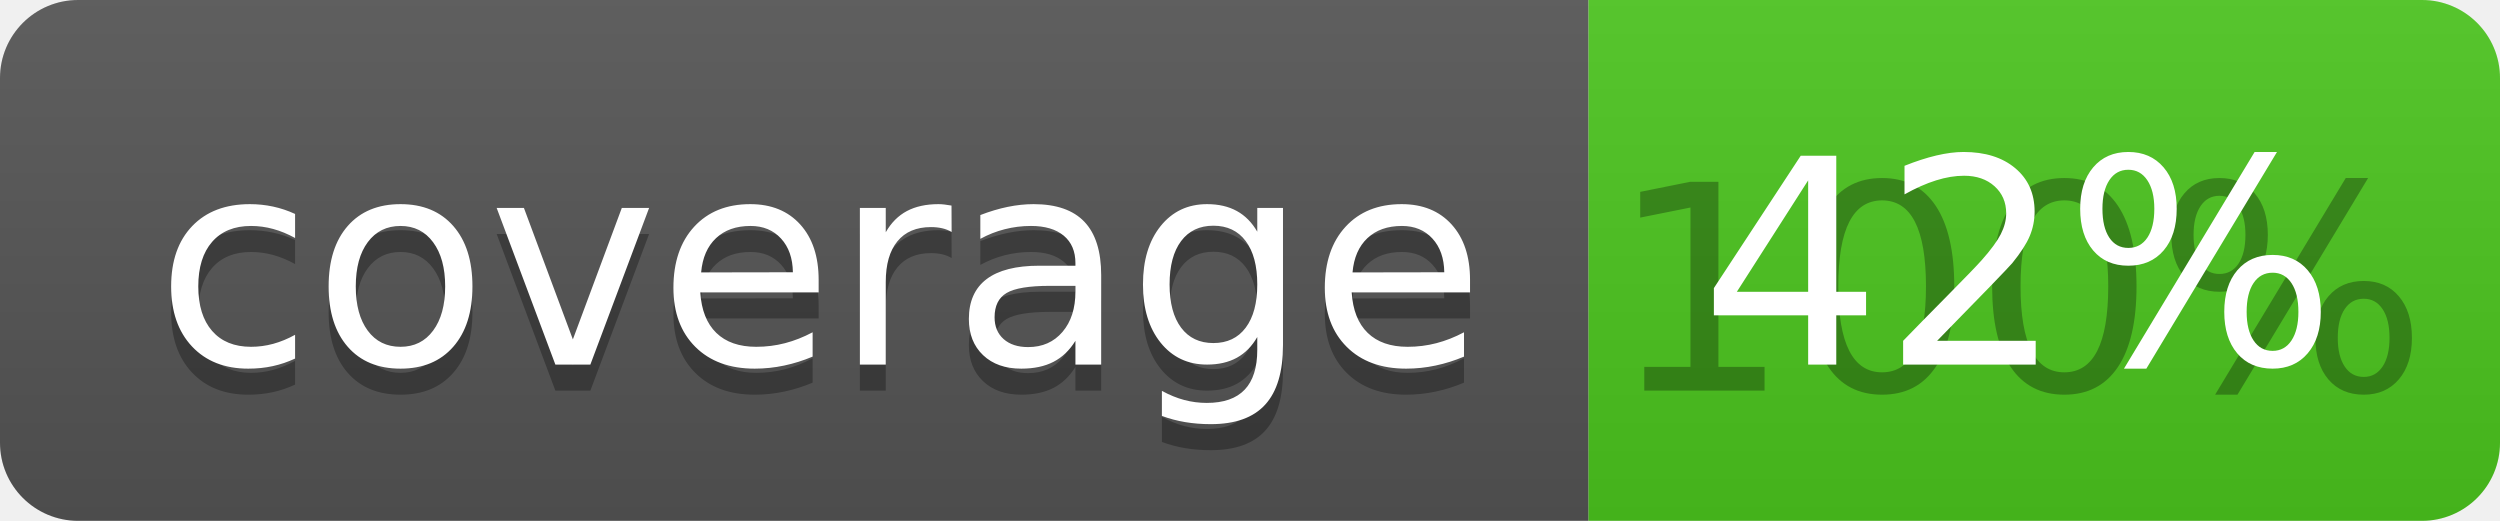
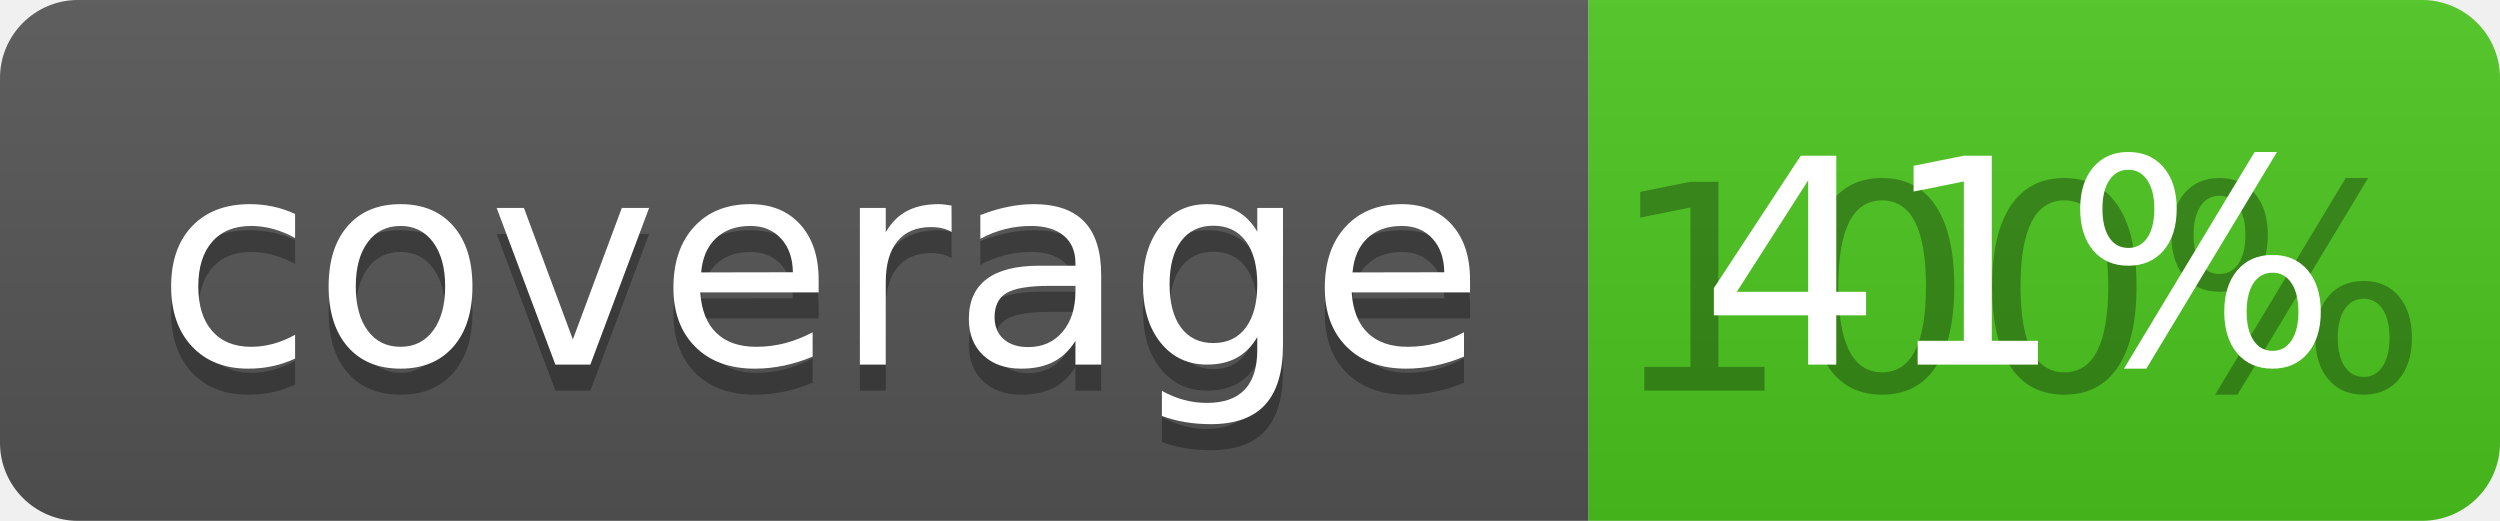
<svg xmlns="http://www.w3.org/2000/svg" width="96" height="20">
  <linearGradient id="b" x2="0" y2="100%">
    <stop offset="0" stop-color="#bbb" stop-opacity=".1" />
    <stop offset="1" stop-opacity=".1" />
  </linearGradient>
  <clipPath id="a">
    <rect width="96" height="20" rx="3" fill="#fff" />
  </clipPath>
  <g clip-path="url(#a)">
    <path fill="#555" d="M0 0h61v20H0z" />
    <path fill="#4CC61E" d="M61 0h35v20H61z" />
    <path fill="url(#b)" d="M0 0h96v20H0z" />
  </g>
  <g fill="#fff" text-anchor="middle" font-family="DejaVu Sans,Verdana,Geneva,sans-serif" font-size="110">
    <text x="315" y="150" fill="#010101" fill-opacity=".3" transform="scale(.1)" textLength="510">coverage</text>
    <text x="315" y="140" transform="scale(.1)" textLength="510">coverage</text>
    <text x="775" y="150" fill="#010101" fill-opacity=".3" transform="scale(.1)" textLength="250">100%</text>
-     <text x="775" y="140" transform="scale(.1)" textLength="250">42%</text>
+     <text x="775" y="140" transform="scale(.1)" textLength="250">41%</text>
  </g>
</svg>
